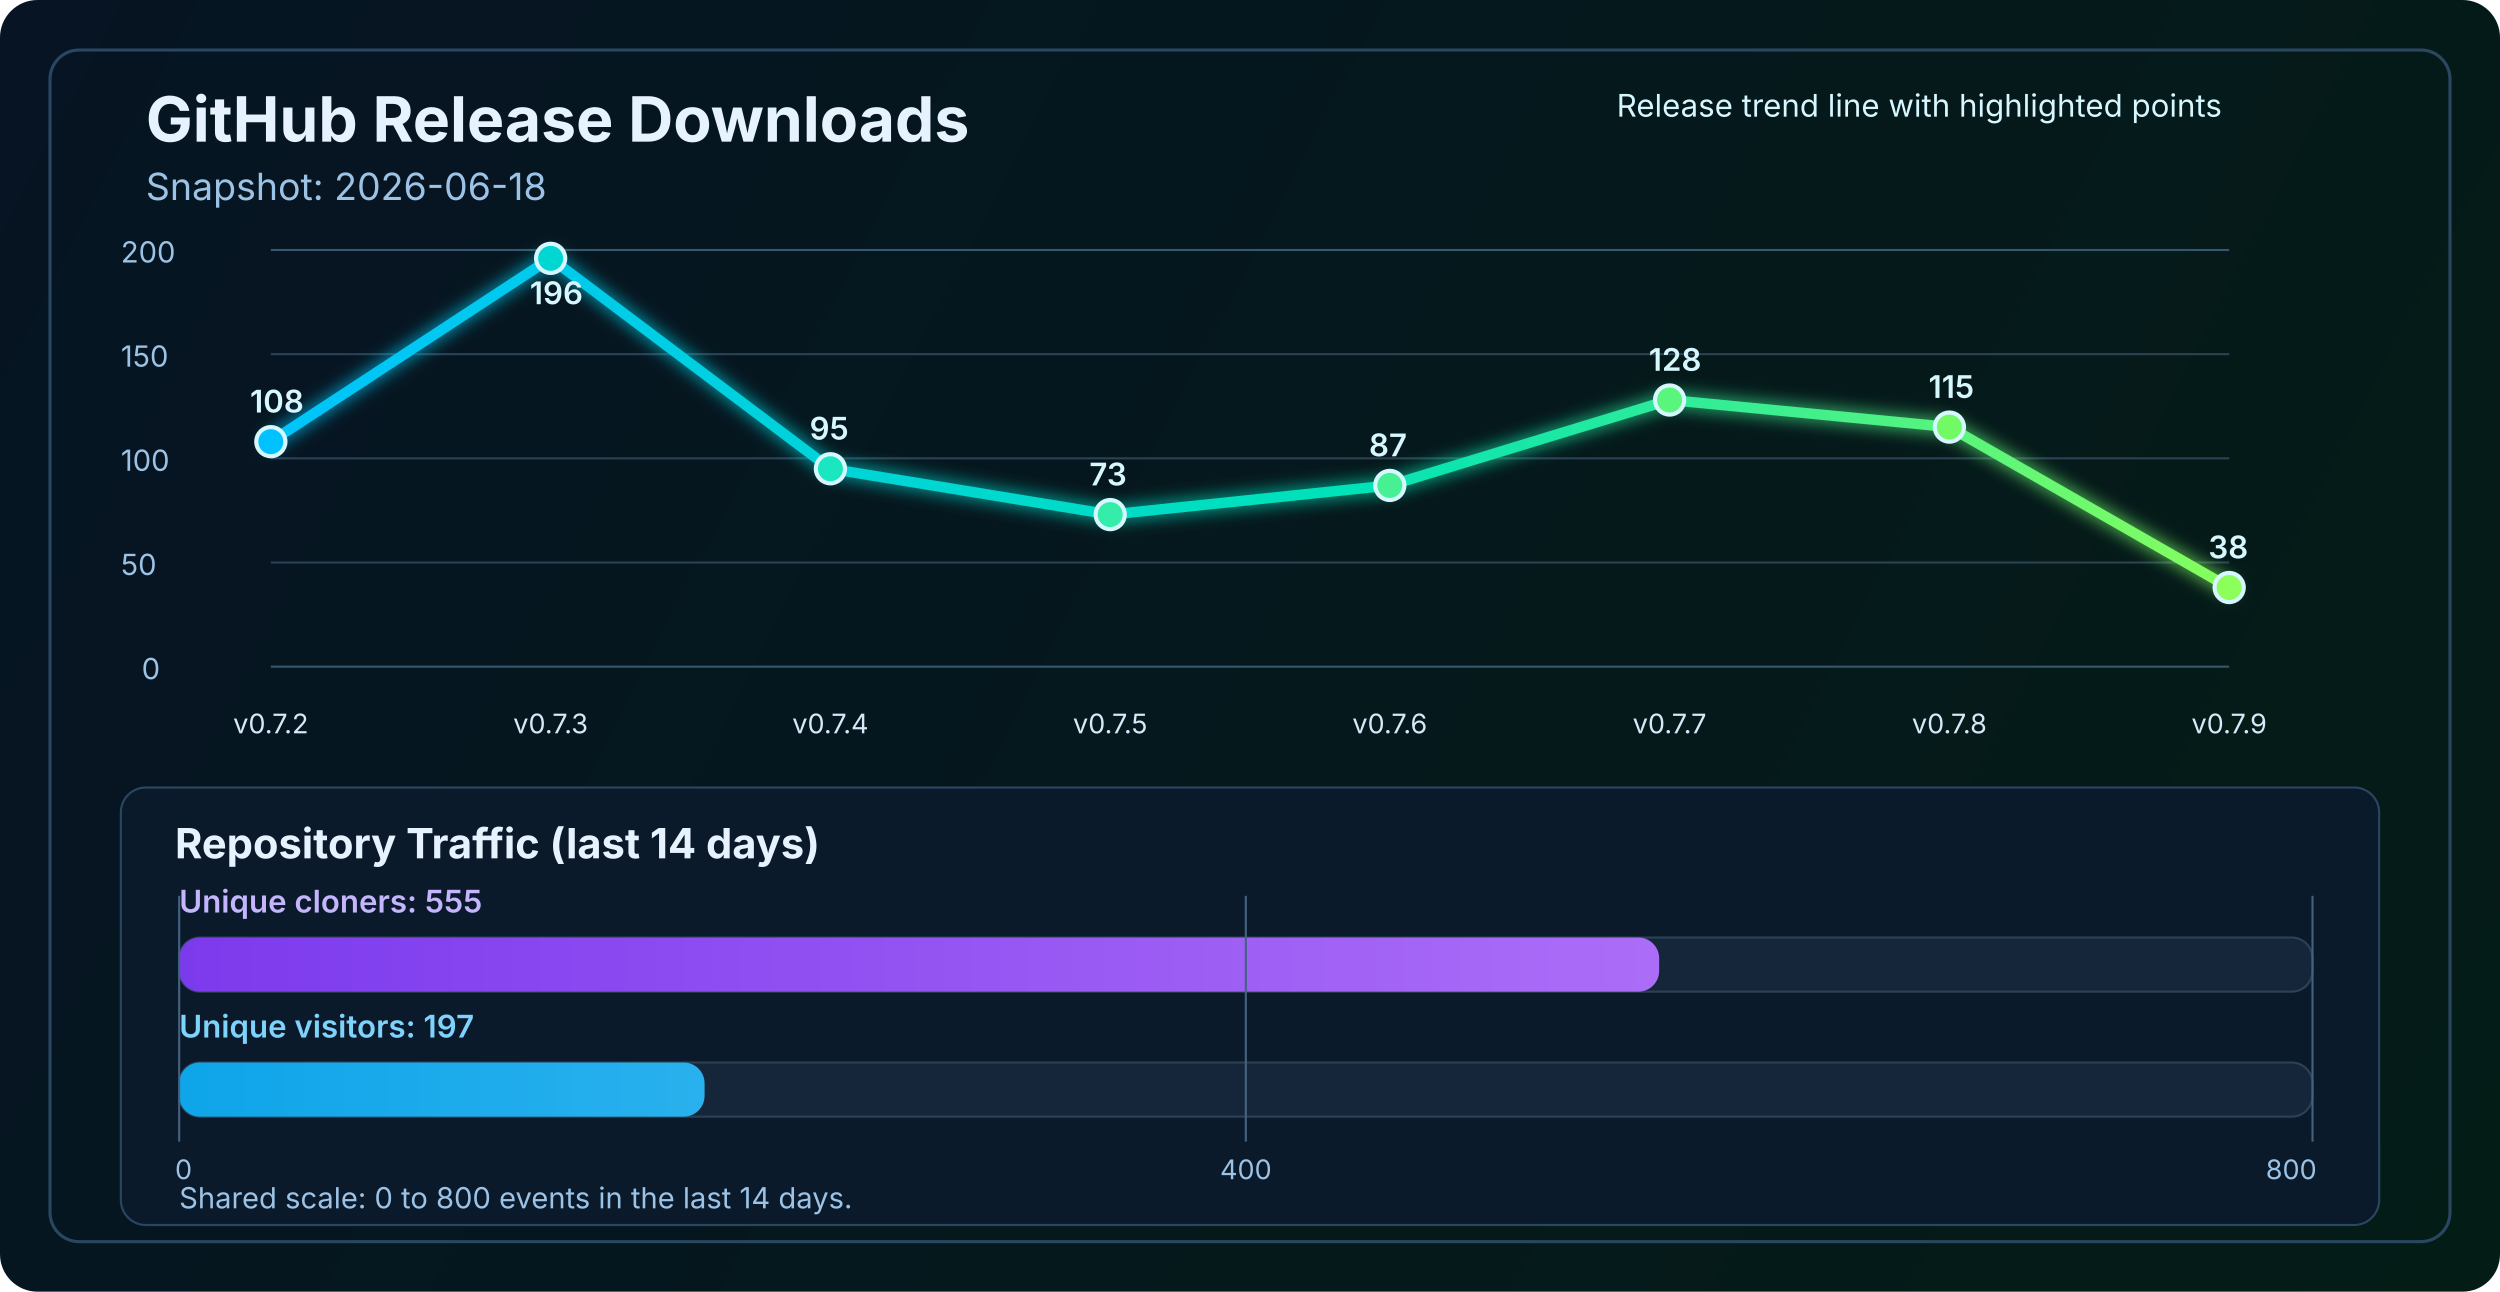
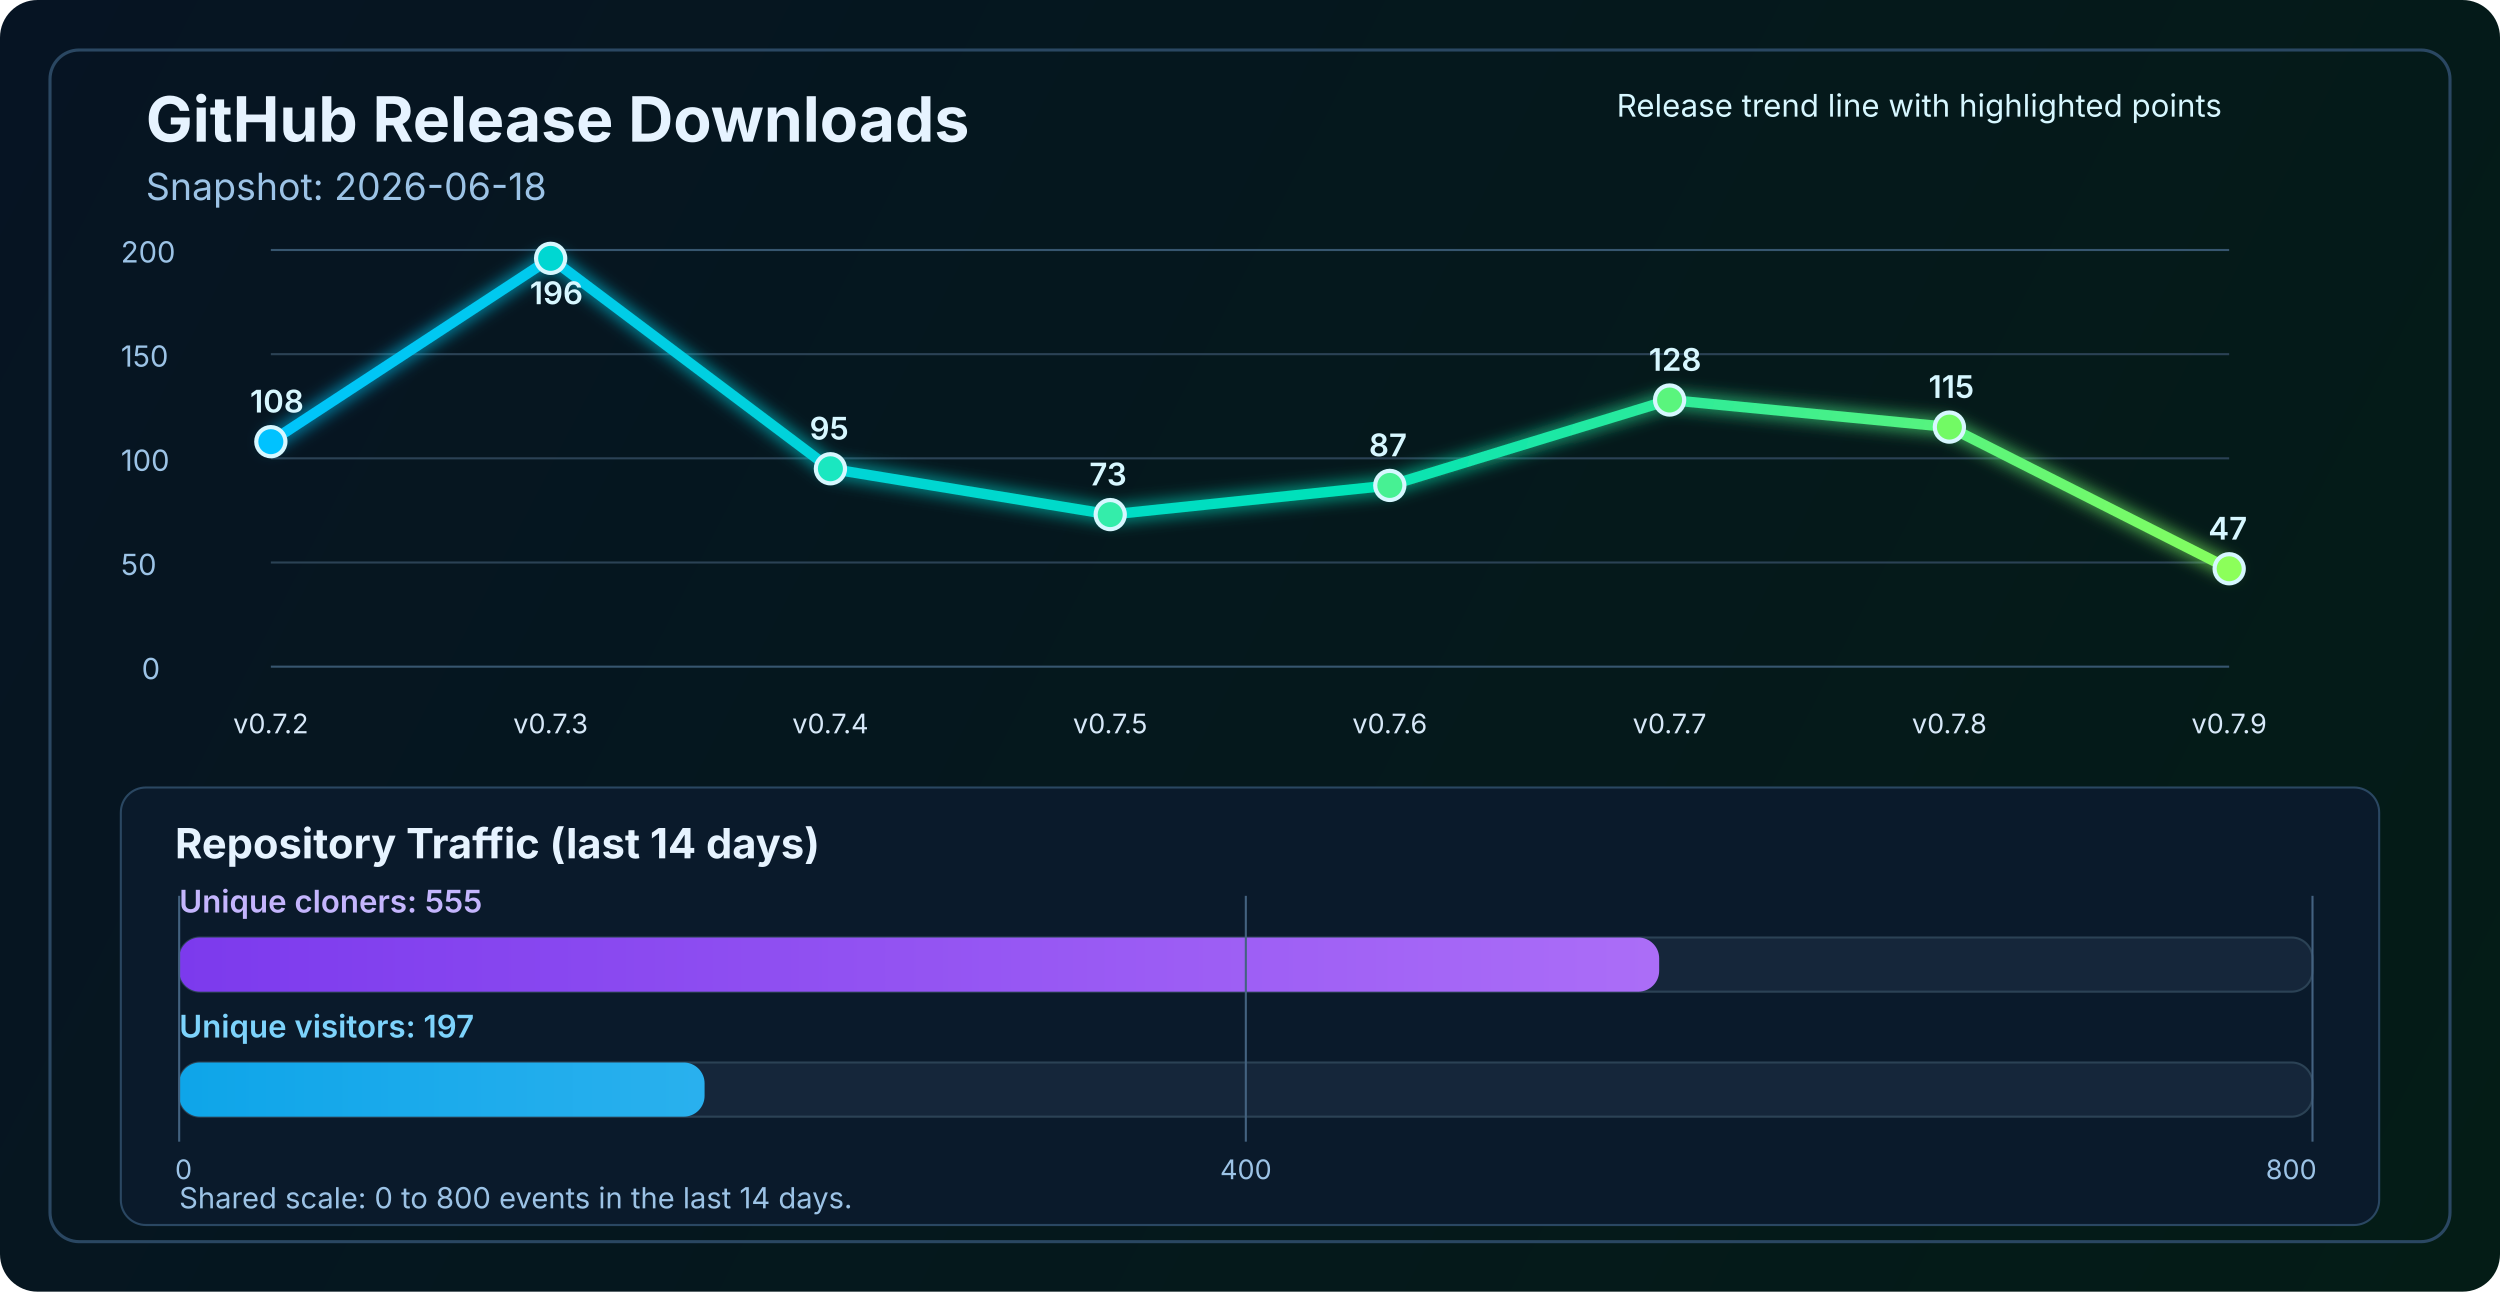
<svg xmlns="http://www.w3.org/2000/svg" width="1200" height="620" viewBox="0 0 1200 620" fill="none" role="img" aria-labelledby="title desc">
  <defs>
    <linearGradient id="bg" x1="0" y1="0" x2="1200" y2="620" gradientUnits="userSpaceOnUse">
      <stop stop-color="#061423" />
      <stop offset="1" stop-color="#041C16" />
    </linearGradient>
    <linearGradient id="line" x1="130" y1="86" x2="1070" y2="340" gradientUnits="userSpaceOnUse">
      <stop stop-color="#00C2FF" />
      <stop offset="0.55" stop-color="#00E2B8" />
      <stop offset="1" stop-color="#8CFF5A" />
    </linearGradient>
    <linearGradient id="cloneFill" x1="86" y1="450" x2="1110" y2="450" gradientUnits="userSpaceOnUse">
      <stop stop-color="#7C3AED" />
      <stop offset="1" stop-color="#C084FC" />
    </linearGradient>
    <linearGradient id="viewFill" x1="86" y1="482" x2="1110" y2="482" gradientUnits="userSpaceOnUse">
      <stop stop-color="#0EA5E9" />
      <stop offset="1" stop-color="#7DD3FC" />
    </linearGradient>
    <filter id="glow" x="-50%" y="-50%" width="200%" height="200%">
      <feGaussianBlur stdDeviation="4" result="blur" />
      <feMerge>
        <feMergeNode in="blur" />
        <feMergeNode in="SourceGraphic" />
      </feMerge>
    </filter>
  </defs>
  <rect width="1200" height="620" rx="18" fill="url(#bg)" />
  <rect x="24" y="24" width="1152" height="572" rx="14" stroke="#2A4762" stroke-width="1.5" />
  <text x="70" y="68" fill="#E6F3FF" font-size="30" font-family="SF Pro Display, -apple-system, BlinkMacSystemFont, Segoe UI, sans-serif" font-weight="700">GitHub Release Downloads</text>
  <text x="70" y="96" fill="#9CC3E6" font-size="18" font-family="SF Pro Text, -apple-system, BlinkMacSystemFont, Segoe UI, sans-serif">Snapshot: 2026-06-18</text>
  <line x1="130" y1="320.0" x2="1070" y2="320.0" stroke="#37566F" stroke-width="1" />
  <line x1="130" y1="270.0" x2="1070" y2="270.0" stroke="#2B4255" stroke-width="1" />
  <line x1="130" y1="220.0" x2="1070" y2="220.0" stroke="#2B4255" stroke-width="1" />
  <line x1="130" y1="170.0" x2="1070" y2="170.0" stroke="#2B4255" stroke-width="1" />
  <line x1="130" y1="120.0" x2="1070" y2="120.0" stroke="#37566F" stroke-width="1" />
  <text x="68" y="326.0" fill="#9CC3E6" font-size="14" font-family="SF Pro Text, -apple-system, BlinkMacSystemFont, Segoe UI, sans-serif">0</text>
  <text x="58" y="276.0" fill="#9CC3E6" font-size="14" font-family="SF Pro Text, -apple-system, BlinkMacSystemFont, Segoe UI, sans-serif">50</text>
  <text x="58" y="226.0" fill="#9CC3E6" font-size="14" font-family="SF Pro Text, -apple-system, BlinkMacSystemFont, Segoe UI, sans-serif">100</text>
  <text x="58" y="176.0" fill="#9CC3E6" font-size="14" font-family="SF Pro Text, -apple-system, BlinkMacSystemFont, Segoe UI, sans-serif">150</text>
  <text x="58" y="126.0" fill="#9CC3E6" font-size="14" font-family="SF Pro Text, -apple-system, BlinkMacSystemFont, Segoe UI, sans-serif">200</text>
-   <polyline points="130.0,212.0 264.3,124.0 398.6,225.0 532.9,247.0 667.1,233.0 801.4,192.0 935.7,205.0 1070.0,282.0" fill="none" stroke="url(#line)" stroke-width="5" stroke-linecap="round" stroke-linejoin="round" filter="url(#glow)" />
+   <polyline points="130.0,212.0 264.3,124.0 398.6,225.0 532.9,247.0 667.1,233.0 801.4,192.0 935.7,205.0 1070.0,273.0" fill="none" stroke="url(#line)" stroke-width="5" stroke-linecap="round" stroke-linejoin="round" filter="url(#glow)" />
  <circle cx="130.0" cy="212.0" r="7" fill="#00C2FF" stroke="#D7F7FF" stroke-width="2" />
  <circle cx="264.3" cy="124.0" r="7" fill="#00D7D2" stroke="#D7F7FF" stroke-width="2" />
  <circle cx="398.6" cy="225.0" r="7" fill="#1AE7C0" stroke="#D7F7FF" stroke-width="2" />
  <circle cx="532.9" cy="247.0" r="7" fill="#34EDAA" stroke="#D7F7FF" stroke-width="2" />
  <circle cx="667.1" cy="233.0" r="7" fill="#47F193" stroke="#D7F7FF" stroke-width="2" />
  <circle cx="801.4" cy="192.0" r="7" fill="#5AF57D" stroke="#D7F7FF" stroke-width="2" />
  <circle cx="935.7" cy="205.0" r="7" fill="#72FA64" stroke="#D7F7FF" stroke-width="2" />
-   <circle cx="1070.0" cy="282.0" r="7" fill="#8CFF5A" stroke="#D7F7FF" stroke-width="2" />
+   <circle cx="1070.0" cy="273.0" r="7" fill="#8CFF5A" stroke="#D7F7FF" stroke-width="2" />
  <text x="130.0" y="352" text-anchor="middle" fill="#D7E8F8" font-size="13" font-family="SF Pro Text, -apple-system, BlinkMacSystemFont, Segoe UI, sans-serif">v0.7.2</text>
  <text x="264.3" y="352" text-anchor="middle" fill="#D7E8F8" font-size="13" font-family="SF Pro Text, -apple-system, BlinkMacSystemFont, Segoe UI, sans-serif">v0.7.3</text>
  <text x="398.6" y="352" text-anchor="middle" fill="#D7E8F8" font-size="13" font-family="SF Pro Text, -apple-system, BlinkMacSystemFont, Segoe UI, sans-serif">v0.7.4</text>
  <text x="532.9" y="352" text-anchor="middle" fill="#D7E8F8" font-size="13" font-family="SF Pro Text, -apple-system, BlinkMacSystemFont, Segoe UI, sans-serif">v0.7.5</text>
  <text x="667.1" y="352" text-anchor="middle" fill="#D7E8F8" font-size="13" font-family="SF Pro Text, -apple-system, BlinkMacSystemFont, Segoe UI, sans-serif">v0.7.6</text>
  <text x="801.4" y="352" text-anchor="middle" fill="#D7E8F8" font-size="13" font-family="SF Pro Text, -apple-system, BlinkMacSystemFont, Segoe UI, sans-serif">v0.7.7</text>
  <text x="935.7" y="352" text-anchor="middle" fill="#D7E8F8" font-size="13" font-family="SF Pro Text, -apple-system, BlinkMacSystemFont, Segoe UI, sans-serif">v0.7.8</text>
  <text x="1070.0" y="352" text-anchor="middle" fill="#D7E8F8" font-size="13" font-family="SF Pro Text, -apple-system, BlinkMacSystemFont, Segoe UI, sans-serif">v0.7.9</text>
  <text x="120.0" y="198.0" fill="#D7F7FF" font-size="15" font-family="SF Pro Text, -apple-system, BlinkMacSystemFont, Segoe UI, sans-serif" font-weight="600">108</text>
  <text x="254.3" y="146.0" fill="#D7F7FF" font-size="15" font-family="SF Pro Text, -apple-system, BlinkMacSystemFont, Segoe UI, sans-serif" font-weight="600">196</text>
  <text x="388.6" y="211.0" fill="#D7F7FF" font-size="15" font-family="SF Pro Text, -apple-system, BlinkMacSystemFont, Segoe UI, sans-serif" font-weight="600">95</text>
  <text x="522.9" y="233.0" fill="#D7F7FF" font-size="15" font-family="SF Pro Text, -apple-system, BlinkMacSystemFont, Segoe UI, sans-serif" font-weight="600">73</text>
  <text x="657.1" y="219.0" fill="#D7F7FF" font-size="15" font-family="SF Pro Text, -apple-system, BlinkMacSystemFont, Segoe UI, sans-serif" font-weight="600">87</text>
  <text x="791.4" y="178.0" fill="#D7F7FF" font-size="15" font-family="SF Pro Text, -apple-system, BlinkMacSystemFont, Segoe UI, sans-serif" font-weight="600">128</text>
  <text x="925.7" y="191.0" fill="#D7F7FF" font-size="15" font-family="SF Pro Text, -apple-system, BlinkMacSystemFont, Segoe UI, sans-serif" font-weight="600">115</text>
-   <text x="1060.0" y="268.0" fill="#D7F7FF" font-size="15" font-family="SF Pro Text, -apple-system, BlinkMacSystemFont, Segoe UI, sans-serif" font-weight="600">38</text>
+   <text x="1060.0" y="259.0" fill="#D7F7FF" font-size="15" font-family="SF Pro Text, -apple-system, BlinkMacSystemFont, Segoe UI, sans-serif" font-weight="600">47</text>
  <text x="776" y="56" fill="#D7F7FF" font-size="15" font-family="SF Pro Text, -apple-system, BlinkMacSystemFont, Segoe UI, sans-serif">Release trend line with highlighted points</text>
  <rect x="58" y="378" width="1084" height="210" rx="12" fill="#0A1A2B" stroke="#2A4762" stroke-width="1" />
  <text x="84" y="412" fill="#E6F3FF" font-size="20" font-family="SF Pro Text, -apple-system, BlinkMacSystemFont, Segoe UI, sans-serif" font-weight="700">Repository Traffic (last 14 days)</text>
  <text x="86" y="438" fill="#C4B5FD" font-size="15" font-family="SF Pro Text, -apple-system, BlinkMacSystemFont, Segoe UI, sans-serif" font-weight="600">Unique cloners: 555</text>
  <rect x="86" y="450" width="1024" height="26" rx="10" fill="#15263A" stroke="#2B4255" stroke-width="1" />
  <rect x="86" y="450" width="710.4" height="26" rx="10" fill="url(#cloneFill)" />
  <text x="86" y="498" fill="#7DD3FC" font-size="15" font-family="SF Pro Text, -apple-system, BlinkMacSystemFont, Segoe UI, sans-serif" font-weight="600">Unique visitors: 197</text>
  <rect x="86" y="510" width="1024" height="26" rx="10" fill="#15263A" stroke="#2B4255" stroke-width="1" />
  <rect x="86" y="510" width="252.2" height="26" rx="10" fill="url(#viewFill)" />
  <line x1="86" y1="430" x2="86" y2="548" stroke="#436280" stroke-width="1" />
  <line x1="598.0" y1="430" x2="598.0" y2="548" stroke="#436280" stroke-width="1" />
  <line x1="1110" y1="430" x2="1110" y2="548" stroke="#436280" stroke-width="1" />
  <text x="84" y="566" text-anchor="start" fill="#9CC3E6" font-size="13" font-family="SF Pro Text, -apple-system, BlinkMacSystemFont, Segoe UI, sans-serif">0</text>
  <text x="598.0" y="566" text-anchor="middle" fill="#9CC3E6" font-size="13" font-family="SF Pro Text, -apple-system, BlinkMacSystemFont, Segoe UI, sans-serif">400</text>
  <text x="1112" y="566" text-anchor="end" fill="#9CC3E6" font-size="13" font-family="SF Pro Text, -apple-system, BlinkMacSystemFont, Segoe UI, sans-serif">800</text>
  <text x="86" y="580" fill="#9CC3E6" font-size="14" font-family="SF Pro Text, -apple-system, BlinkMacSystemFont, Segoe UI, sans-serif">Shared scale: 0 to 800 events in the last 14 days.</text>
</svg>
